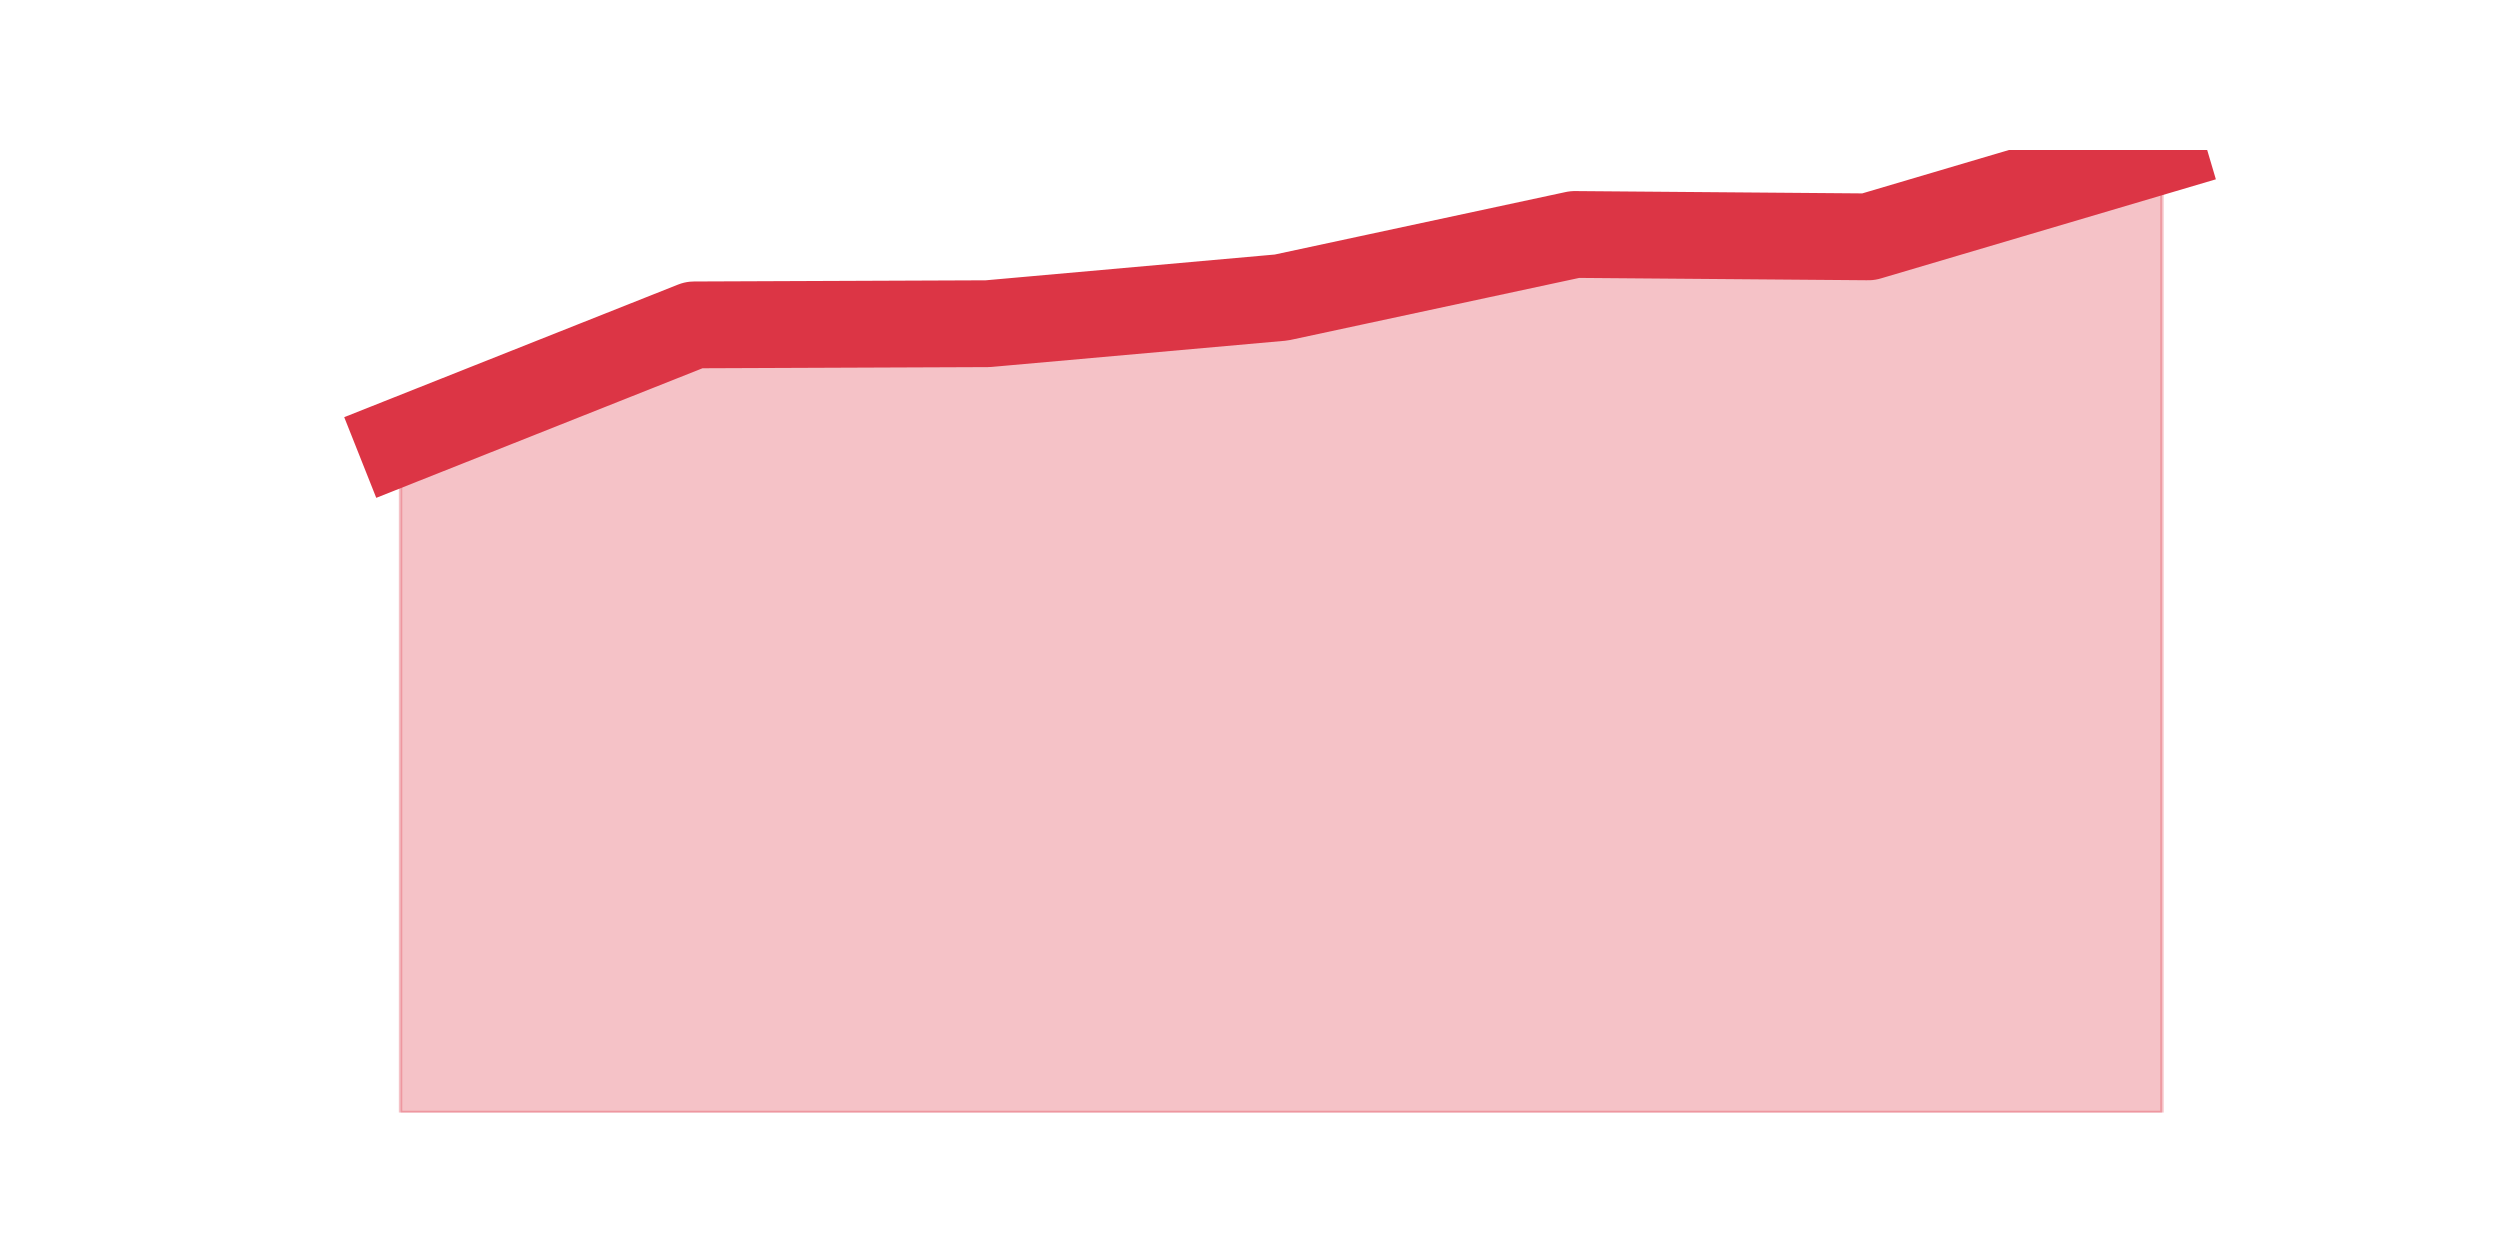
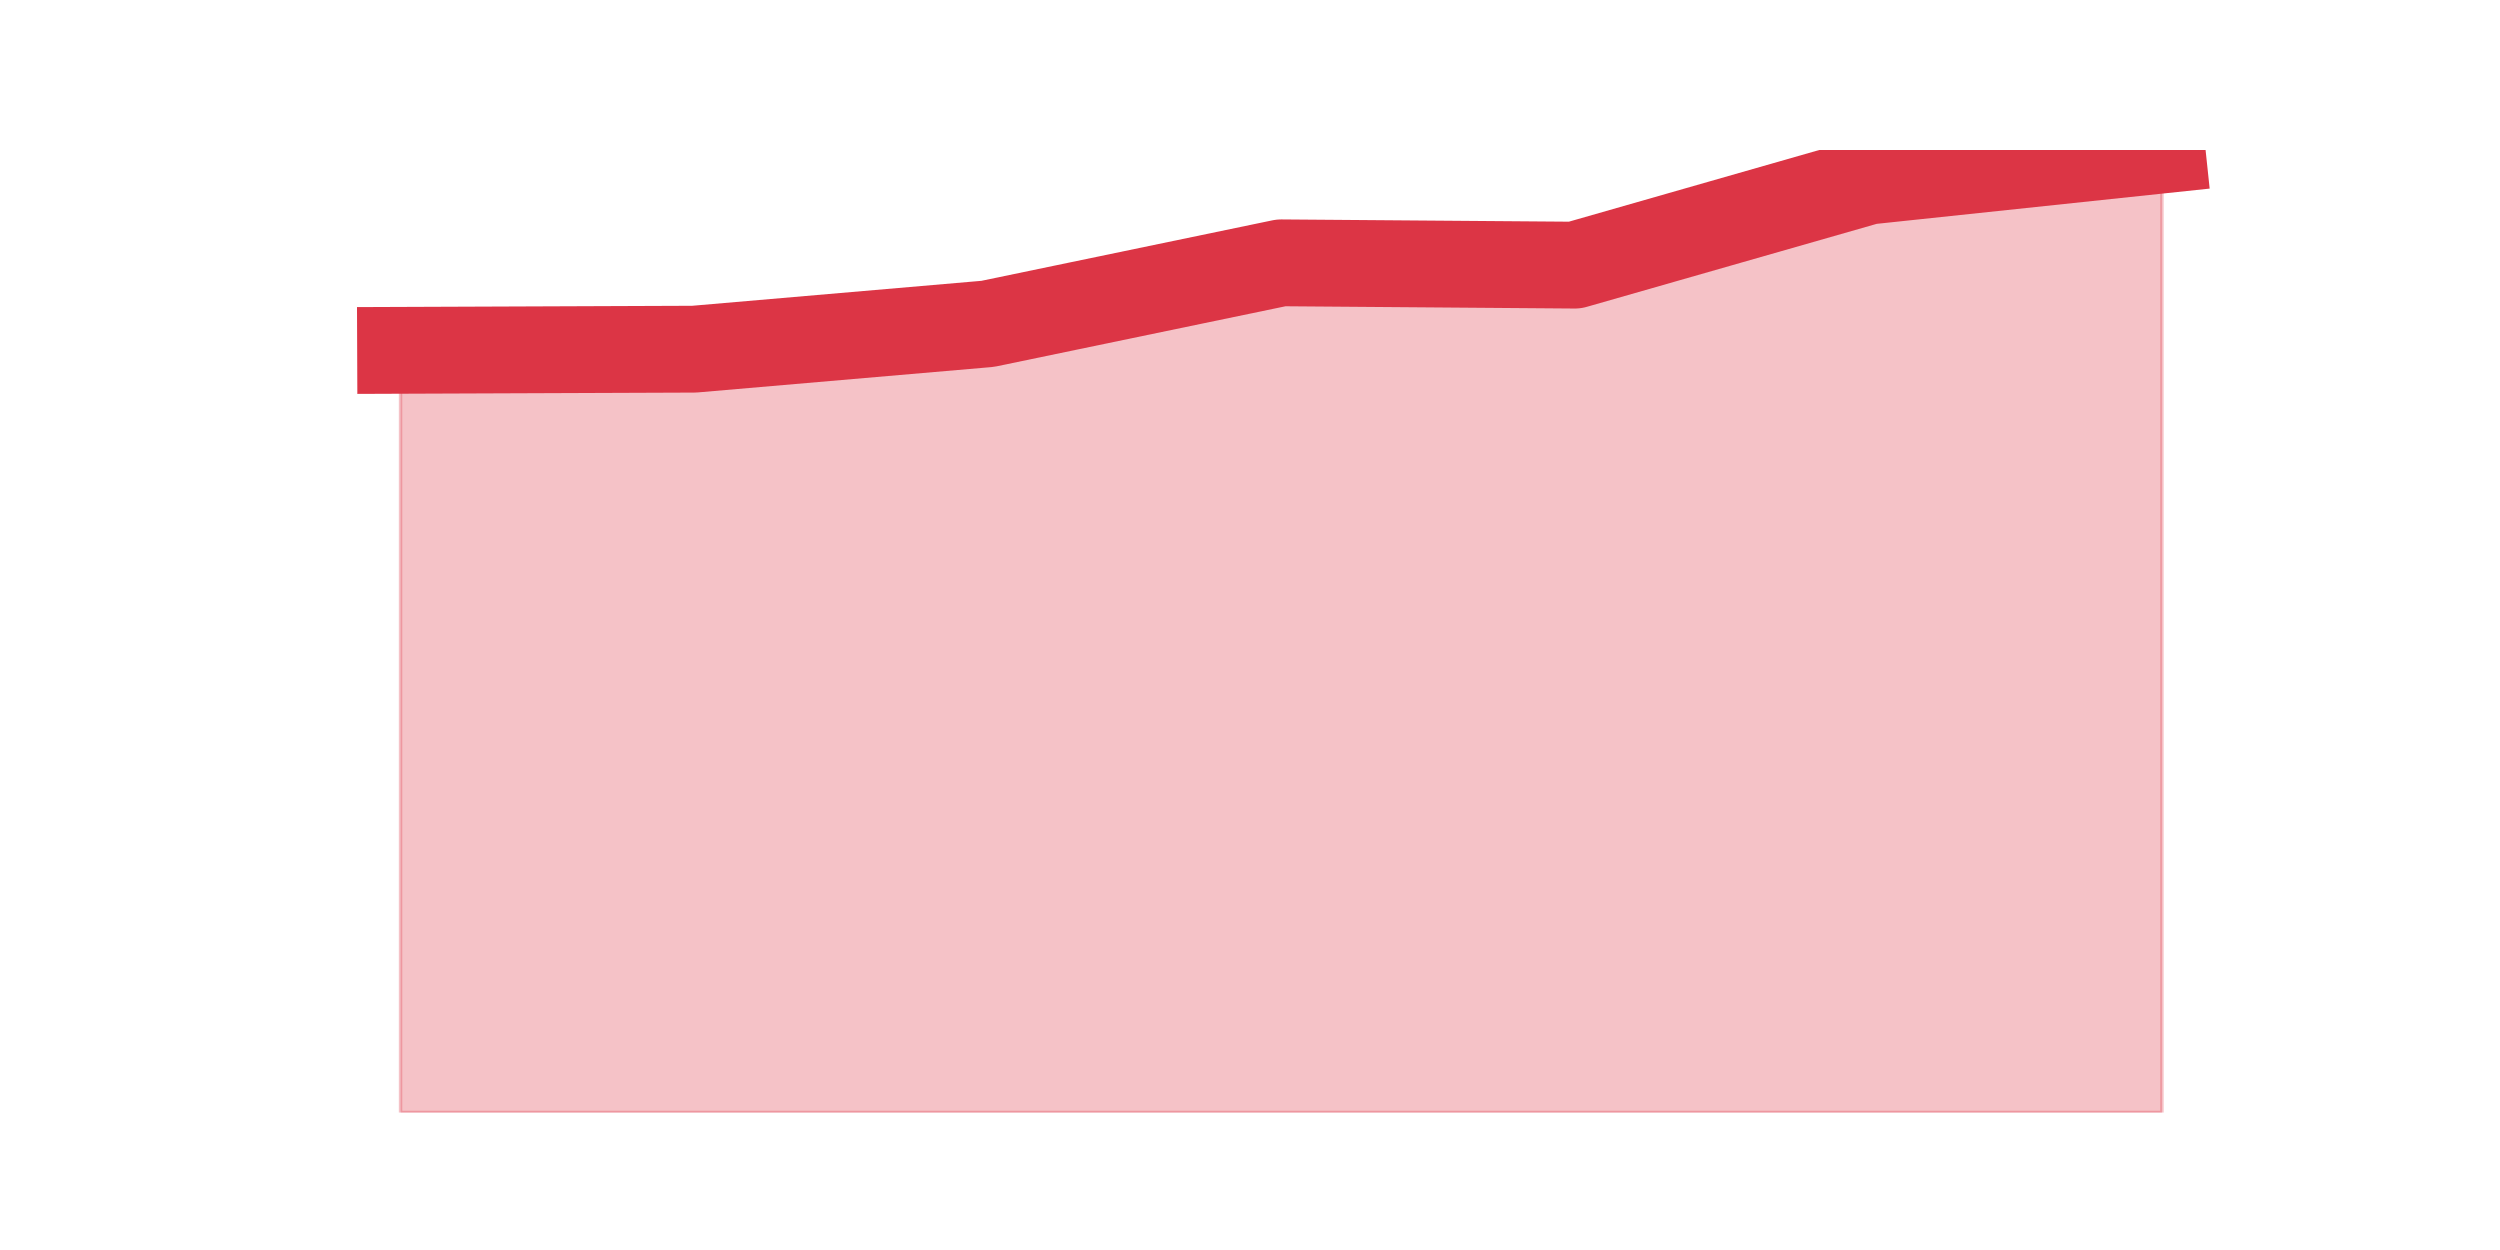
<svg xmlns="http://www.w3.org/2000/svg" xmlns:xlink="http://www.w3.org/1999/xlink" height="360pt" version="1.1" viewBox="0 0 720 360" width="720pt">
  <defs>
    <style type="text/css">*{stroke-linecap:butt;stroke-linejoin:round;}</style>
  </defs>
  <g id="figure_1">
    <g id="patch_1">
      <path d="M 0 360  L 720 360  L 720 0  L 0 0  z " style="fill:none;" />
    </g>
    <g id="axes_1">
      <g id="matplotlib.axis_1" />
      <g id="matplotlib.axis_2" />
      <g id="PolyCollection_1">
        <defs>
-           <path d="M 115.364 -232.852  L 115.364 -39.6  L 199.909 -39.6  L 284.455 -39.6  L 369 -39.6  L 453.545 -39.6  L 538.091 -39.6  L 622.636 -39.6  L 622.636 -316.8  L 622.636 -316.8  L 538.091 -291.787  L 453.545 -292.472  L 369 -274.312  L 284.455 -266.774  L 199.909 -266.431  L 115.364 -232.852  z " id="mdb9b16abc8" style="stroke:#dc3545;stroke-opacity:0.3;" />
+           <path d="M 115.364 -259.105  L 115.364 -39.6  L 199.909 -39.6  L 284.455 -39.6  L 369 -39.6  L 453.545 -39.6  L 538.091 -39.6  L 622.636 -39.6  L 622.636 -316.8  L 622.636 -316.8  L 538.091 -307.847  L 453.545 -283.642  L 369 -284.305  L 284.455 -266.732  L 199.909 -259.437  L 115.364 -259.105  z " id="md3c7b20c7e" style="stroke:#dc3545;stroke-opacity:0.3;" />
        </defs>
-         <g clip-path="url(#p7a8aeba0a0)">
-           <use style="fill:#dc3545;fill-opacity:0.3;stroke:#dc3545;stroke-opacity:0.3;" x="0" xlink:href="#mdb9b16abc8" y="360" />
+         <g clip-path="url(#p6c01691cee)">
+           <use style="fill:#dc3545;fill-opacity:0.3;stroke:#dc3545;stroke-opacity:0.3;" x="0" xlink:href="#md3c7b20c7e" y="360" />
        </g>
      </g>
      <g id="line2d_1">
-         <path clip-path="url(#p7a8aeba0a0)" d="M 115.364 127.148  L 199.909 93.569  L 284.455 93.226  L 369 85.688  L 453.545 67.528  L 538.091 68.213  L 622.636 43.2  " style="fill:none;stroke:#dc3545;stroke-linecap:square;stroke-width:25;" />
+         <path clip-path="url(#p6c01691cee)" d="M 115.364 100.895  L 199.909 100.563  L 284.455 93.268  L 369 75.695  L 453.545 76.358  L 538.091 52.153  L 622.636 43.2  " style="fill:none;stroke:#dc3545;stroke-linecap:square;stroke-width:25;" />
      </g>
    </g>
  </g>
  <defs>
-     <clipPath id="p7a8aeba0a0">
+     <clipPath id="p6c01691cee">
      <rect height="277.2" width="558" x="90" y="43.2" />
    </clipPath>
  </defs>
</svg>
